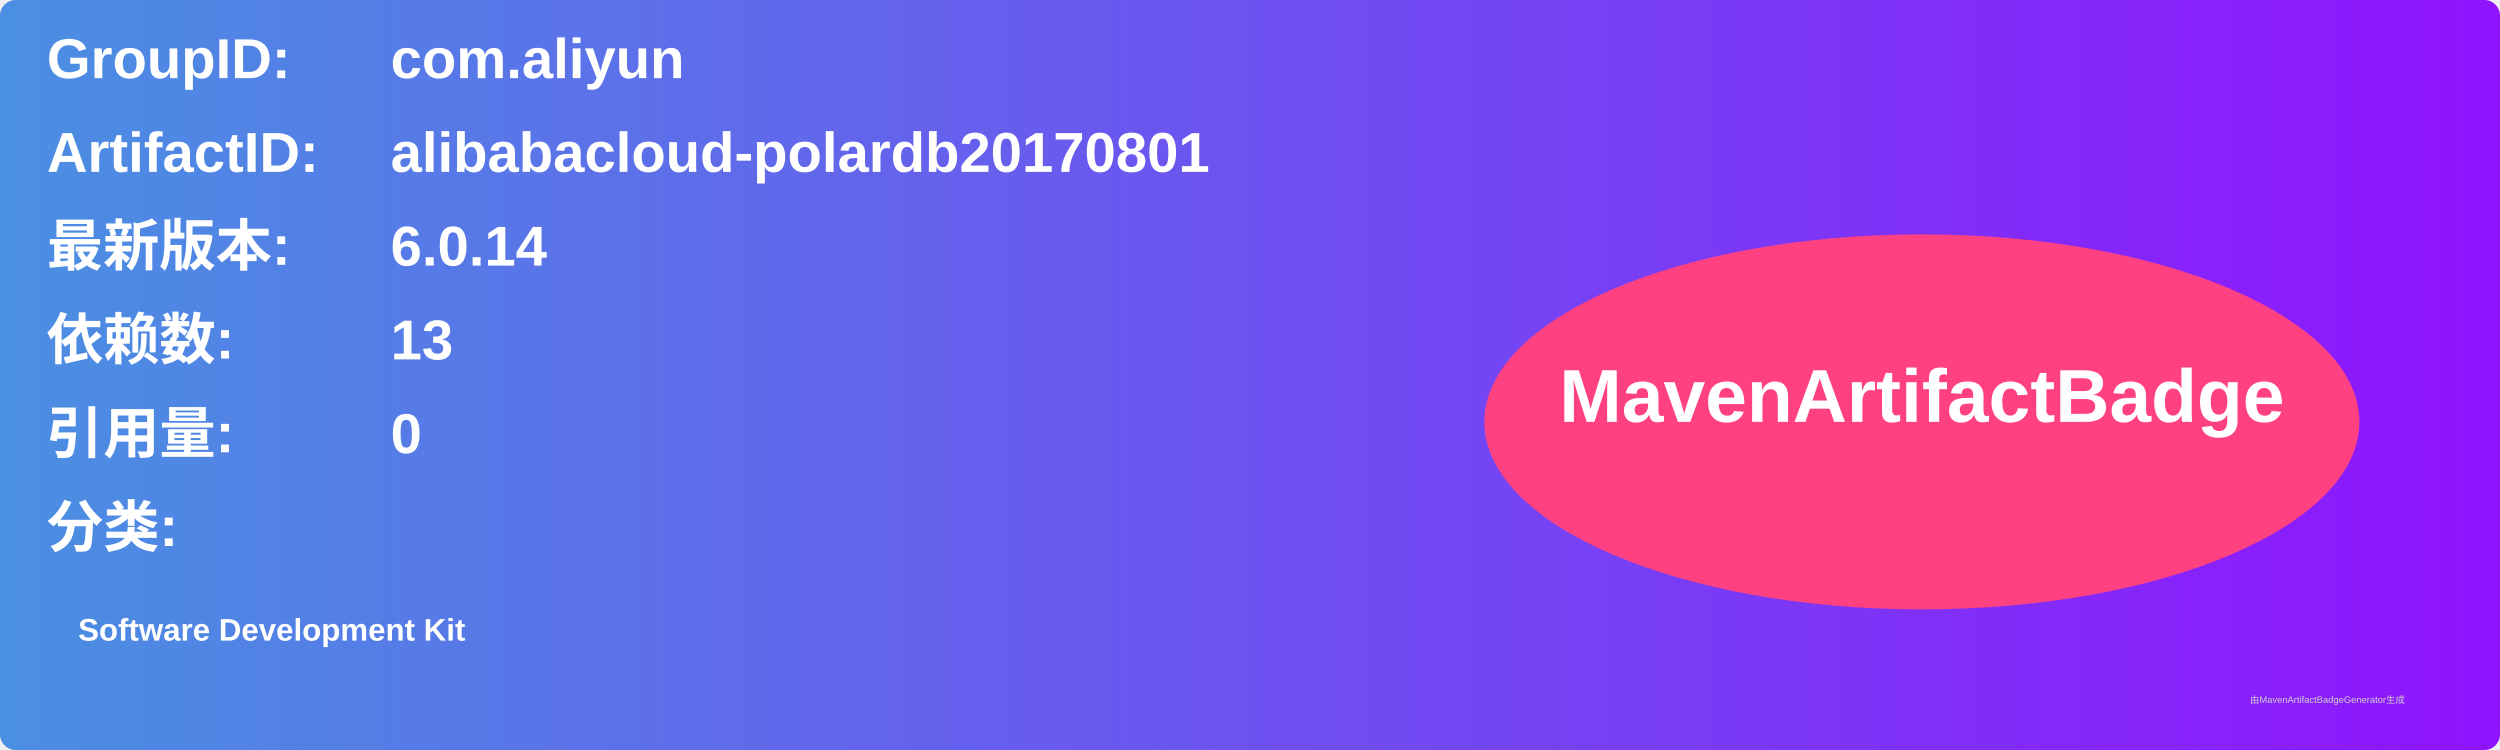
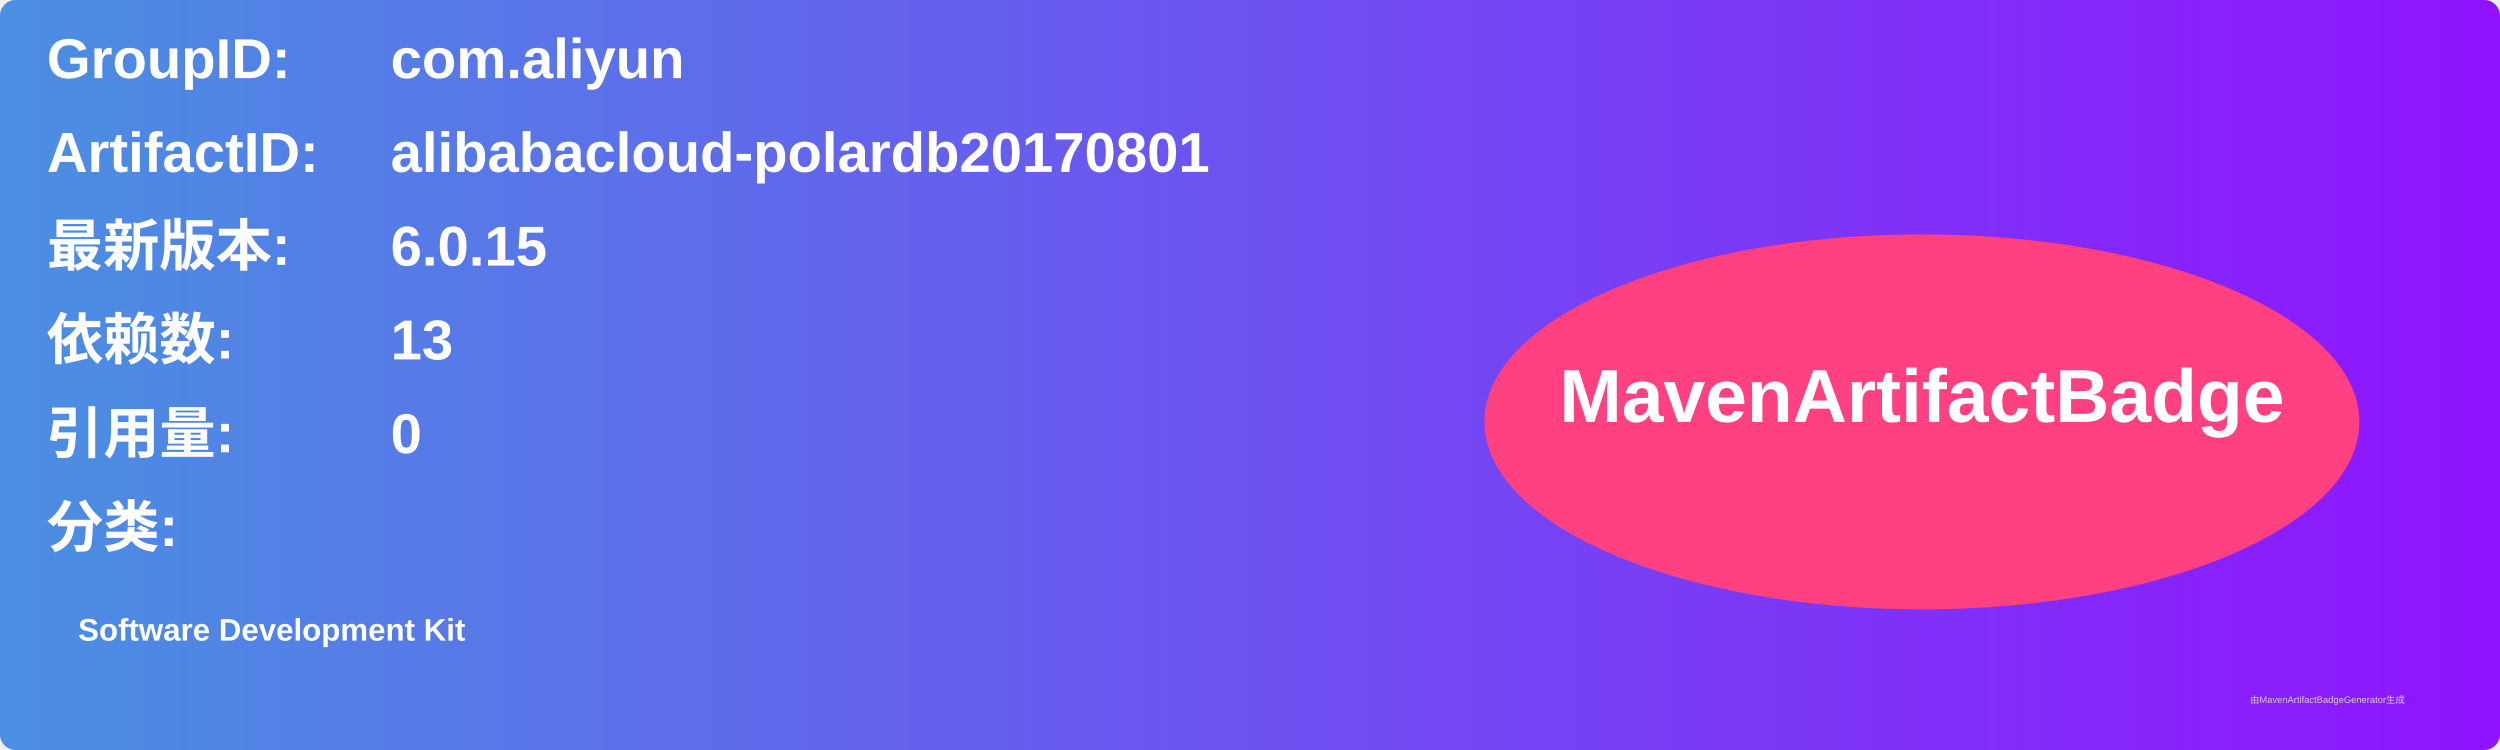
<svg xmlns="http://www.w3.org/2000/svg" width="800" height="240" viewBox="0 0 800 240">
  <linearGradient id="grad" x1="0%" y1="0%" x2="100%" y2="0%">
    <stop offset="0%" stop-color="#4a90e2" />
    <stop offset="100%" stop-color="#9013fe" />
  </linearGradient>
  <rect width="100%" height="100%" rx="5" ry="5" fill="url(#grad)" />
  <g transform="translate(15, 15)">
    <text x="0" y="10" font-family="Arial" font-size="18" fill="white" font-weight="bold" width="260">GroupID:</text>
    <text x="110" y="10" font-family="Arial" font-size="18" fill="white" font-weight="bold" width="460">com.aliyun</text>
    <text x="0" y="40" font-family="Arial" font-size="18" fill="white" font-weight="bold" width="260">ArtifactID:</text>
    <text x="110" y="40" font-family="Arial" font-size="18" fill="white" font-weight="bold" width="460">alibabacloud-polardb20170801</text>
    <text x="0" y="70" font-family="Arial" font-size="18" fill="white" font-weight="bold">最新版本:</text>
    <text x="110" y="70" font-family="Arial" font-size="18" fill="white" font-weight="bold">
-       <tspan font-weight="bold">6.0.14</tspan>
+       <tspan font-weight="bold">6.0.15</tspan>
    </text>
    <text x="0" y="100" font-family="Arial" font-size="18" fill="white" font-weight="bold">依赖数: </text>
    <text x="110" y="100" font-family="Arial" font-size="18" fill="white">
      <tspan font-weight="bold">13</tspan>
    </text>
    <text x="0" y="130" font-family="Arial" font-size="18" fill="white" font-weight="bold">引用量: </text>
    <text x="110" y="130" font-family="Arial" font-size="18" fill="white">
      <tspan font-weight="bold">0</tspan>
    </text>
    <text x="0" y="160" font-family="Arial" font-size="18" fill="white" font-weight="bold">分类:</text>
    <text x="10" y="190" font-family="Arial" font-size="10" fill="white">
      <tspan font-weight="bold">Software Development Kit</tspan>
    </text>
    <ellipse cx="600" cy="120" rx="140" ry="60" fill="#ff4081" />
    <text x="600" y="120" text-anchor="middle" font-family="Arial" font-size="24" fill="white" font-weight="bold">MavenArtifactBadge</text>
  </g>
  <text x="720" y="225" font-family="Arial" font-size="3" fill="#d0d0d0">由MavenArtifactBadgeGenerator生成</text>
</svg>
